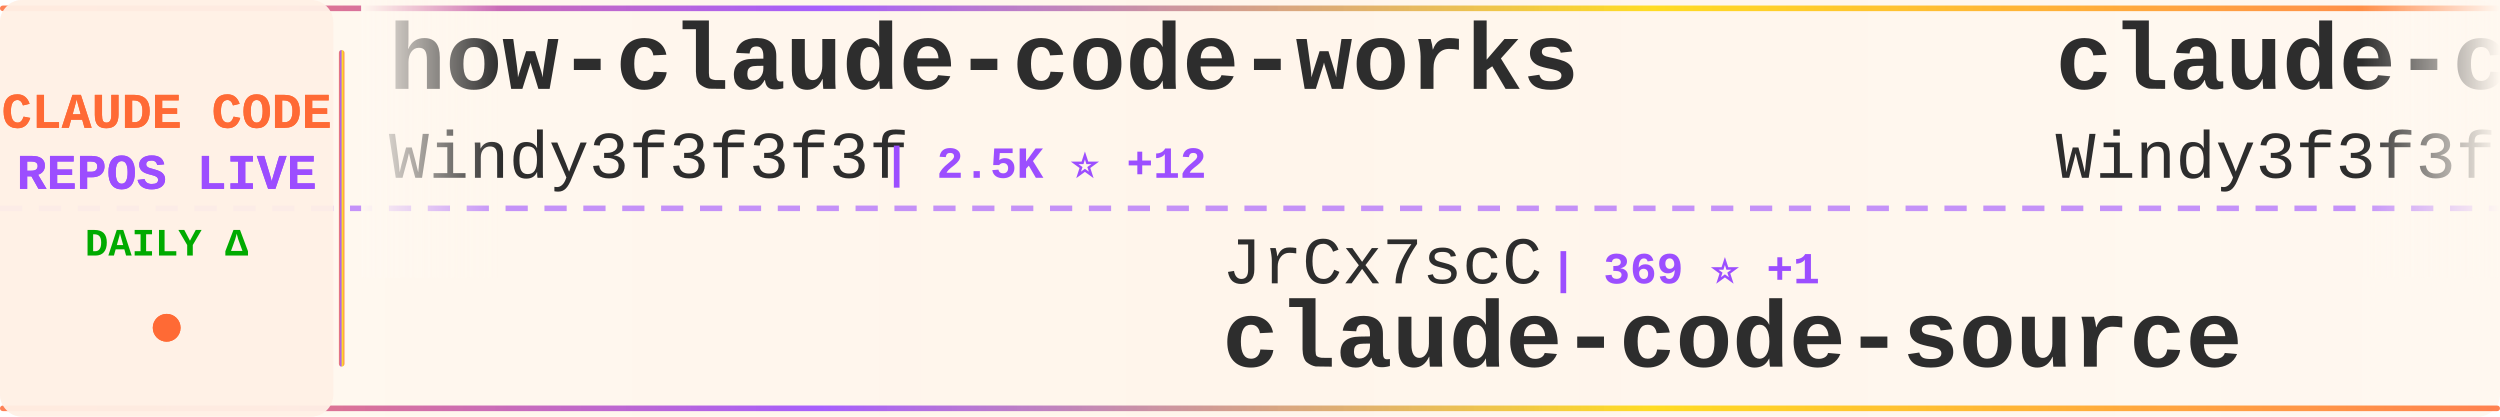
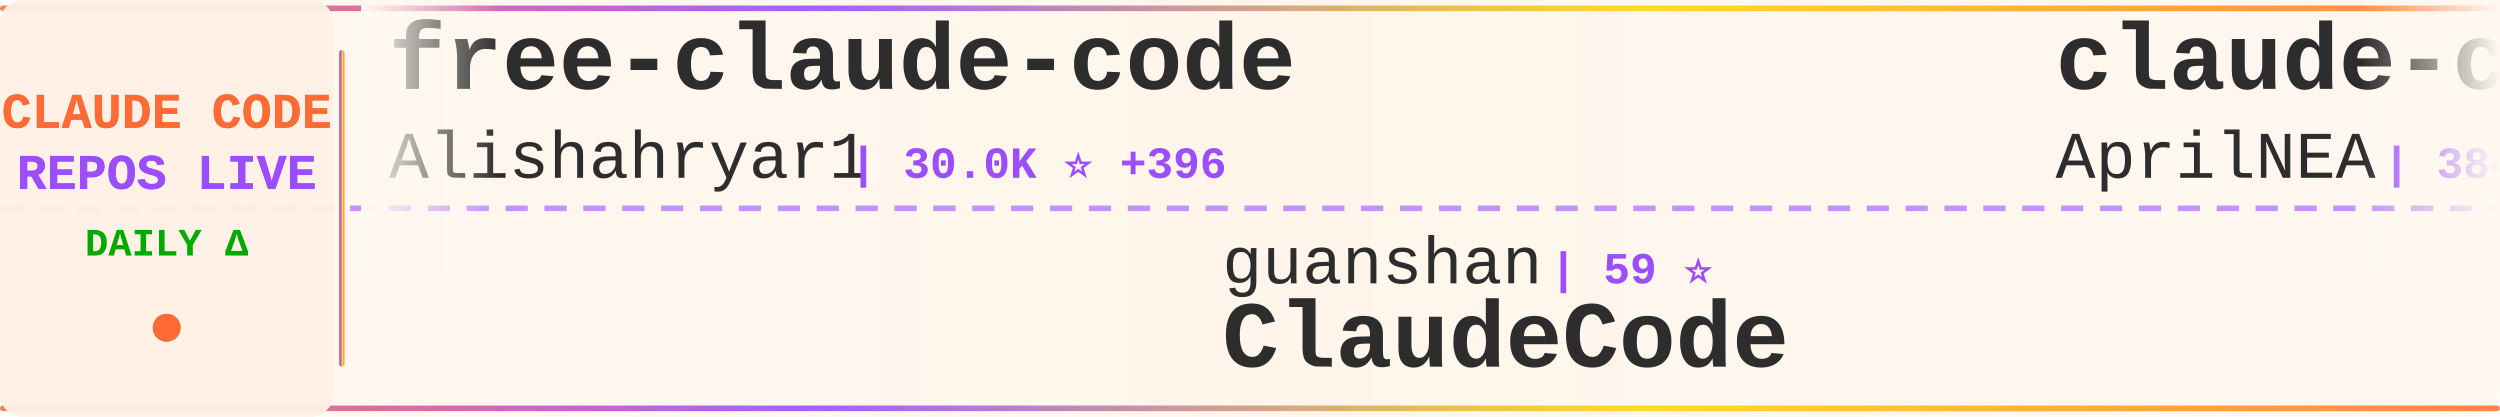
<svg xmlns="http://www.w3.org/2000/svg" width="900" height="150">
  <defs>
    <linearGradient id="tickerBg" x1="0%" y1="0%" x2="100%" y2="0%">
      <stop offset="0%" style="stop-color:#fff8f0;stop-opacity:0.98" />
      <stop offset="50%" style="stop-color:#fff5eb;stop-opacity:1" />
      <stop offset="100%" style="stop-color:#fff8f0;stop-opacity:0.98" />
    </linearGradient>
    <linearGradient id="borderGrad" x1="0%" y1="0%" x2="100%" y2="0%">
      <stop offset="0%" style="stop-color:#FF6B35;stop-opacity:0.85">
        <animate attributeName="stop-opacity" values="0.85;1;0.85" dur="2s" repeatCount="indefinite" />
      </stop>
      <stop offset="33%" style="stop-color:#9C4EFF;stop-opacity:0.9">
        <animate attributeName="stop-opacity" values="0.9;1;0.9" dur="2.2s" repeatCount="indefinite" />
      </stop>
      <stop offset="66%" style="stop-color:#FFD700;stop-opacity:0.85">
        <animate attributeName="stop-opacity" values="0.85;1;0.85" dur="1.8s" repeatCount="indefinite" />
      </stop>
      <stop offset="100%" style="stop-color:#FF6B35;stop-opacity:0.85">
        <animate attributeName="stop-opacity" values="0.85;1;0.85" dur="2s" repeatCount="indefinite" />
      </stop>
    </linearGradient>
    <filter id="textGlow">
      <feGaussianBlur stdDeviation="0.15" result="coloredBlur" />
      <feMerge>
        <feMergeNode in="coloredBlur" />
        <feMergeNode in="SourceGraphic" />
      </feMerge>
    </filter>
    <filter id="metricGlow">
      <feGaussianBlur stdDeviation="0.2" result="coloredBlur" />
      <feMerge>
        <feMergeNode in="coloredBlur" />
        <feMergeNode in="SourceGraphic" />
      </feMerge>
    </filter>
    <linearGradient id="leftFade" x1="0%" y1="0%" x2="100%" y2="0%">
      <stop offset="0%" style="stop-color:#fff8f0;stop-opacity:1" />
      <stop offset="100%" style="stop-color:#fff8f0;stop-opacity:0" />
    </linearGradient>
    <linearGradient id="rightFade" x1="0%" y1="0%" x2="100%" y2="0%">
      <stop offset="0%" style="stop-color:#fff8f0;stop-opacity:0" />
      <stop offset="100%" style="stop-color:#fff8f0;stop-opacity:1" />
    </linearGradient>
  </defs>
  <rect width="900" height="150" fill="url(#tickerBg)" rx="8" />
  <rect x="0" y="2" width="900" height="2" fill="url(#borderGrad)" rx="1" />
  <rect x="0" y="146" width="900" height="2" fill="url(#borderGrad)" rx="1" />
  <line x1="0" y1="75" x2="900" y2="75" stroke="#9C4EFF" stroke-width="2" stroke-dasharray="8 6" opacity="0.6" />
  <rect x="0" y="0" width="120" height="150" fill="#fff0e6" opacity="0.95" rx="8" />
  <text x="60" y="46" font-family="'Courier New', monospace" font-size="18" font-weight="bold" fill="#FF6B35" text-anchor="middle" filter="url(#textGlow)">
    CLAUDE CODE
  </text>
  <text x="60" y="68" font-family="'Courier New', monospace" font-size="18" font-weight="bold" fill="#9C4EFF" text-anchor="middle" filter="url(#textGlow)">
    REPOS LIVE
  </text>
  <text x="60" y="92" font-family="'Courier New', monospace" font-size="14" font-weight="bold" fill="#00aa00" text-anchor="middle">
    DAILY Δ
  </text>
  <circle cx="60" cy="118" r="5" fill="#FF6B35" filter="url(#metricGlow)">
    <animate attributeName="r" values="4;6;4" dur="1.5s" repeatCount="indefinite" />
    <animate attributeName="opacity" values="0.6;1;0.6" dur="1.5s" repeatCount="indefinite" />
  </circle>
  <rect x="122" y="18" width="2" height="114" fill="url(#borderGrad)" rx="1" />
  <clipPath id="tickerClip">
    <rect x="130" y="0" width="770" height="150" />
  </clipPath>
  <g clip-path="url(#tickerClip)">
    <g id="tickerItems">
      <animateTransform attributeName="transform" attributeType="XML" type="translate" from="0 0" to="-3000 0" dur="54s" repeatCount="indefinite" />
      <g transform="translate(0, 0)">
-         <text x="140" y="32" font-family="'Courier New', monospace" font-size="34" font-weight="bold" fill="#2d2d2d">how-claude-code-works</text>
-         <text x="140" y="64" font-family="'Courier New', monospace" font-size="24" font-weight="normal" fill="#2d2d2d" opacity="1.0">Windy3f3f3f3f</text>
-         <text x="318" y="64" font-family="'Courier New', monospace" font-size="16" font-weight="bold" fill="#9C4EFF"> | 2.5K ⭐ +12</text>
+         <text x="140" y="32" font-family="'Courier New', monospace" font-size="34" font-weight="bold" fill="#2d2d2d">free-claude-code</text>
+         <text x="140" y="64" font-family="'Courier New', monospace" font-size="24" font-weight="normal" fill="#2d2d2d" opacity="1.0">Alishahryar1</text>
+         <text x="306" y="64" font-family="'Courier New', monospace" font-size="16" font-weight="bold" fill="#9C4EFF"> | 30.0K ⭐ +396</text>
      </g>
      <g transform="translate(300, 0)">
-         <text x="140" y="102" font-family="'Courier New', monospace" font-size="24" font-weight="normal" fill="#2d2d2d" opacity="1.0">JrCx7scC</text>
-         <text x="258" y="102" font-family="'Courier New', monospace" font-size="16" font-weight="bold" fill="#9C4EFF"> | 369 ⭐ +1</text>
-         <text x="140" y="132" font-family="'Courier New', monospace" font-size="34" font-weight="bold" fill="#2d2d2d">claude-code-source</text>
+         <text x="140" y="102" font-family="'Courier New', monospace" font-size="24" font-weight="normal" fill="#2d2d2d" opacity="1.0">guanshan</text>
+         <text x="258" y="102" font-family="'Courier New', monospace" font-size="16" font-weight="bold" fill="#9C4EFF"> | 59 ⭐</text>
+         <text x="140" y="132" font-family="'Courier New', monospace" font-size="34" font-weight="bold" fill="#2d2d2d">ClaudeCode</text>
      </g>
      <g transform="translate(600, 0)">
-         <text x="140" y="32" font-family="'Courier New', monospace" font-size="34" font-weight="bold" fill="#2d2d2d">claude-code-from-scratch</text>
-         <text x="140" y="64" font-family="'Courier New', monospace" font-size="24" font-weight="normal" fill="#2d2d2d" opacity="1.0">Windy3f3f3f3f</text>
-         <text x="318" y="64" font-family="'Courier New', monospace" font-size="16" font-weight="bold" fill="#9C4EFF"> | 1.3K ⭐ +11</text>
+         <text x="140" y="32" font-family="'Courier New', monospace" font-size="34" font-weight="bold" fill="#2d2d2d">claude-code-source</text>
+         <text x="140" y="64" font-family="'Courier New', monospace" font-size="24" font-weight="normal" fill="#2d2d2d" opacity="1.0">AprilNEA</text>
+         <text x="258" y="64" font-family="'Courier New', monospace" font-size="16" font-weight="bold" fill="#9C4EFF"> | 384 ⭐</text>
      </g>
      <g transform="translate(900, 0)">
-         <text x="140" y="102" font-family="'Courier New', monospace" font-size="24" font-weight="normal" fill="#2d2d2d" opacity="1.0">lorryjovens-hub</text>
-         <text x="342" y="102" font-family="'Courier New', monospace" font-size="16" font-weight="bold" fill="#9C4EFF"> | 1.6K ⭐ +1</text>
-         <text x="140" y="132" font-family="'Courier New', monospace" font-size="34" font-weight="bold" fill="#2d2d2d">claude-code-rust</text>
+         <text x="140" y="102" font-family="'Courier New', monospace" font-size="24" font-weight="normal" fill="#2d2d2d" opacity="1.0">disler</text>
+         <text x="234" y="102" font-family="'Courier New', monospace" font-size="16" font-weight="bold" fill="#9C4EFF"> | 1.2K ⭐ +19</text>
+         <text x="140" y="132" font-family="'Courier New', monospace" font-size="34" font-weight="bold" fill="#2d2d2d">pi-vs-claude-code</text>
      </g>
      <g transform="translate(1200, 0)">
-         <text x="140" y="32" font-family="'Courier New', monospace" font-size="34" font-weight="bold" fill="#2d2d2d">claude-code-local</text>
-         <text x="140" y="64" font-family="'Courier New', monospace" font-size="24" font-weight="normal" fill="#2d2d2d" opacity="1.0">nicedreamzapp</text>
-         <text x="318" y="64" font-family="'Courier New', monospace" font-size="16" font-weight="bold" fill="#9C4EFF"> | 2.7K ⭐ +2</text>
+         <text x="140" y="32" font-family="'Courier New', monospace" font-size="34" font-weight="bold" fill="#2d2d2d">andrej-karpathy-skills</text>
+         <text x="140" y="64" font-family="'Courier New', monospace" font-size="24" font-weight="normal" fill="#2d2d2d" opacity="1.0">multica-ai</text>
+         <text x="282" y="64" font-family="'Courier New', monospace" font-size="16" font-weight="bold" fill="#9C4EFF"> | 156.8K ⭐ +2.4K</text>
      </g>
      <g transform="translate(1500, 0)">
-         <text x="140" y="102" font-family="'Courier New', monospace" font-size="24" font-weight="normal" fill="#2d2d2d" opacity="1.0">diet103</text>
-         <text x="246" y="102" font-family="'Courier New', monospace" font-size="16" font-weight="bold" fill="#9C4EFF"> | 9.7K ⭐ +7</text>
-         <text x="140" y="132" font-family="'Courier New', monospace" font-size="34" font-weight="bold" fill="#2d2d2d">claude-code-infrastructu...</text>
+         <text x="140" y="102" font-family="'Courier New', monospace" font-size="24" font-weight="normal" fill="#2d2d2d" opacity="1.0">Yeachan-Heo</text>
+         <text x="294" y="102" font-family="'Courier New', monospace" font-size="16" font-weight="bold" fill="#9C4EFF"> | 34.9K ⭐ +110</text>
+         <text x="140" y="132" font-family="'Courier New', monospace" font-size="34" font-weight="bold" fill="#2d2d2d">oh-my-claudecode</text>
      </g>
      <g transform="translate(1800, 0)">
-         <text x="140" y="32" font-family="'Courier New', monospace" font-size="34" font-weight="bold" fill="#2d2d2d">claude-code-source-build</text>
-         <text x="140" y="64" font-family="'Courier New', monospace" font-size="24" font-weight="normal" fill="#2d2d2d" opacity="1.0">andrew-kramer-inno</text>
-         <text x="378" y="64" font-family="'Courier New', monospace" font-size="16" font-weight="bold" fill="#9C4EFF"> | 590 ⭐</text>
+         <text x="140" y="32" font-family="'Courier New', monospace" font-size="34" font-weight="bold" fill="#2d2d2d">claude-code-reverse</text>
+         <text x="140" y="64" font-family="'Courier New', monospace" font-size="24" font-weight="normal" fill="#2d2d2d" opacity="1.0">Yuyz0112</text>
+         <text x="258" y="64" font-family="'Courier New', monospace" font-size="16" font-weight="bold" fill="#9C4EFF"> | 2.4K ⭐ +1</text>
      </g>
      <g transform="translate(2100, 0)">
-         <text x="140" y="102" font-family="'Courier New', monospace" font-size="24" font-weight="normal" fill="#2d2d2d" opacity="1.0">anthropics</text>
-         <text x="282" y="102" font-family="'Courier New', monospace" font-size="16" font-weight="bold" fill="#9C4EFF"> | 4.8K ⭐ +28</text>
-         <text x="140" y="132" font-family="'Courier New', monospace" font-size="34" font-weight="bold" fill="#2d2d2d">claude-code-security-rev...</text>
+         <text x="140" y="102" font-family="'Courier New', monospace" font-size="24" font-weight="normal" fill="#2d2d2d" opacity="1.0">ding113</text>
+         <text x="246" y="102" font-family="'Courier New', monospace" font-size="16" font-weight="bold" fill="#9C4EFF"> | 2.9K ⭐ +7</text>
+         <text x="140" y="132" font-family="'Courier New', monospace" font-size="34" font-weight="bold" fill="#2d2d2d">claude-code-hub</text>
      </g>
      <g transform="translate(2400, 0)">
-         <text x="140" y="32" font-family="'Courier New', monospace" font-size="34" font-weight="bold" fill="#2d2d2d">claude-code-cli</text>
-         <text x="140" y="64" font-family="'Courier New', monospace" font-size="24" font-weight="normal" fill="#2d2d2d" opacity="1.0">huangserva</text>
-         <text x="282" y="64" font-family="'Courier New', monospace" font-size="16" font-weight="bold" fill="#9C4EFF"> | 588 ⭐</text>
+         <text x="140" y="32" font-family="'Courier New', monospace" font-size="34" font-weight="bold" fill="#2d2d2d">claude-code-webui</text>
+         <text x="140" y="64" font-family="'Courier New', monospace" font-size="24" font-weight="normal" fill="#2d2d2d" opacity="1.0">sugyan</text>
+         <text x="234" y="64" font-family="'Courier New', monospace" font-size="16" font-weight="bold" fill="#9C4EFF"> | 1.1K ⭐ +1</text>
      </g>
      <g transform="translate(2700, 0)">
-         <text x="140" y="102" font-family="'Courier New', monospace" font-size="24" font-weight="normal" fill="#2d2d2d" opacity="1.0">alejandrobalderas</text>
-         <text x="366" y="102" font-family="'Courier New', monospace" font-size="16" font-weight="bold" fill="#9C4EFF"> | 2.1K ⭐ +16</text>
-         <text x="140" y="132" font-family="'Courier New', monospace" font-size="34" font-weight="bold" fill="#2d2d2d">claude-code-from-source</text>
+         <text x="140" y="102" font-family="'Courier New', monospace" font-size="24" font-weight="normal" fill="#2d2d2d" opacity="1.0">ponponon</text>
+         <text x="258" y="102" font-family="'Courier New', monospace" font-size="16" font-weight="bold" fill="#9C4EFF"> | 2.3K ⭐ +4</text>
+         <text x="140" y="132" font-family="'Courier New', monospace" font-size="34" font-weight="bold" fill="#2d2d2d">claude_code_src</text>
      </g>
      <g transform="translate(3000, 0)">
-         <text x="140" y="32" font-family="'Courier New', monospace" font-size="34" font-weight="bold" fill="#2d2d2d">how-claude-code-works</text>
-         <text x="140" y="64" font-family="'Courier New', monospace" font-size="24" font-weight="normal" fill="#2d2d2d" opacity="1.0">Windy3f3f3f3f</text>
-         <text x="318" y="64" font-family="'Courier New', monospace" font-size="16" font-weight="bold" fill="#9C4EFF"> | 2.5K ⭐ +12</text>
+         <text x="140" y="32" font-family="'Courier New', monospace" font-size="34" font-weight="bold" fill="#2d2d2d">free-claude-code</text>
+         <text x="140" y="64" font-family="'Courier New', monospace" font-size="24" font-weight="normal" fill="#2d2d2d" opacity="1.0">Alishahryar1</text>
+         <text x="306" y="64" font-family="'Courier New', monospace" font-size="16" font-weight="bold" fill="#9C4EFF"> | 30.0K ⭐ +396</text>
      </g>
      <g transform="translate(3300, 0)">
-         <text x="140" y="102" font-family="'Courier New', monospace" font-size="24" font-weight="normal" fill="#2d2d2d" opacity="1.0">JrCx7scC</text>
-         <text x="258" y="102" font-family="'Courier New', monospace" font-size="16" font-weight="bold" fill="#9C4EFF"> | 369 ⭐ +1</text>
-         <text x="140" y="132" font-family="'Courier New', monospace" font-size="34" font-weight="bold" fill="#2d2d2d">claude-code-source</text>
+         <text x="140" y="102" font-family="'Courier New', monospace" font-size="24" font-weight="normal" fill="#2d2d2d" opacity="1.0">guanshan</text>
+         <text x="258" y="102" font-family="'Courier New', monospace" font-size="16" font-weight="bold" fill="#9C4EFF"> | 59 ⭐</text>
+         <text x="140" y="132" font-family="'Courier New', monospace" font-size="34" font-weight="bold" fill="#2d2d2d">ClaudeCode</text>
      </g>
      <g transform="translate(3600, 0)">
-         <text x="140" y="32" font-family="'Courier New', monospace" font-size="34" font-weight="bold" fill="#2d2d2d">claude-code-from-scratch</text>
-         <text x="140" y="64" font-family="'Courier New', monospace" font-size="24" font-weight="normal" fill="#2d2d2d" opacity="1.0">Windy3f3f3f3f</text>
-         <text x="318" y="64" font-family="'Courier New', monospace" font-size="16" font-weight="bold" fill="#9C4EFF"> | 1.3K ⭐ +11</text>
+         <text x="140" y="32" font-family="'Courier New', monospace" font-size="34" font-weight="bold" fill="#2d2d2d">claude-code-source</text>
+         <text x="140" y="64" font-family="'Courier New', monospace" font-size="24" font-weight="normal" fill="#2d2d2d" opacity="1.0">AprilNEA</text>
+         <text x="258" y="64" font-family="'Courier New', monospace" font-size="16" font-weight="bold" fill="#9C4EFF"> | 384 ⭐</text>
      </g>
      <g transform="translate(3900, 0)">
-         <text x="140" y="102" font-family="'Courier New', monospace" font-size="24" font-weight="normal" fill="#2d2d2d" opacity="1.0">lorryjovens-hub</text>
-         <text x="342" y="102" font-family="'Courier New', monospace" font-size="16" font-weight="bold" fill="#9C4EFF"> | 1.6K ⭐ +1</text>
-         <text x="140" y="132" font-family="'Courier New', monospace" font-size="34" font-weight="bold" fill="#2d2d2d">claude-code-rust</text>
+         <text x="140" y="102" font-family="'Courier New', monospace" font-size="24" font-weight="normal" fill="#2d2d2d" opacity="1.0">disler</text>
+         <text x="234" y="102" font-family="'Courier New', monospace" font-size="16" font-weight="bold" fill="#9C4EFF"> | 1.2K ⭐ +19</text>
+         <text x="140" y="132" font-family="'Courier New', monospace" font-size="34" font-weight="bold" fill="#2d2d2d">pi-vs-claude-code</text>
      </g>
    </g>
  </g>
  <rect x="130" y="0" width="50" height="100" fill="url(#leftFade)" />
  <rect x="850" y="0" width="50" height="100" fill="url(#rightFade)" />
</svg>
